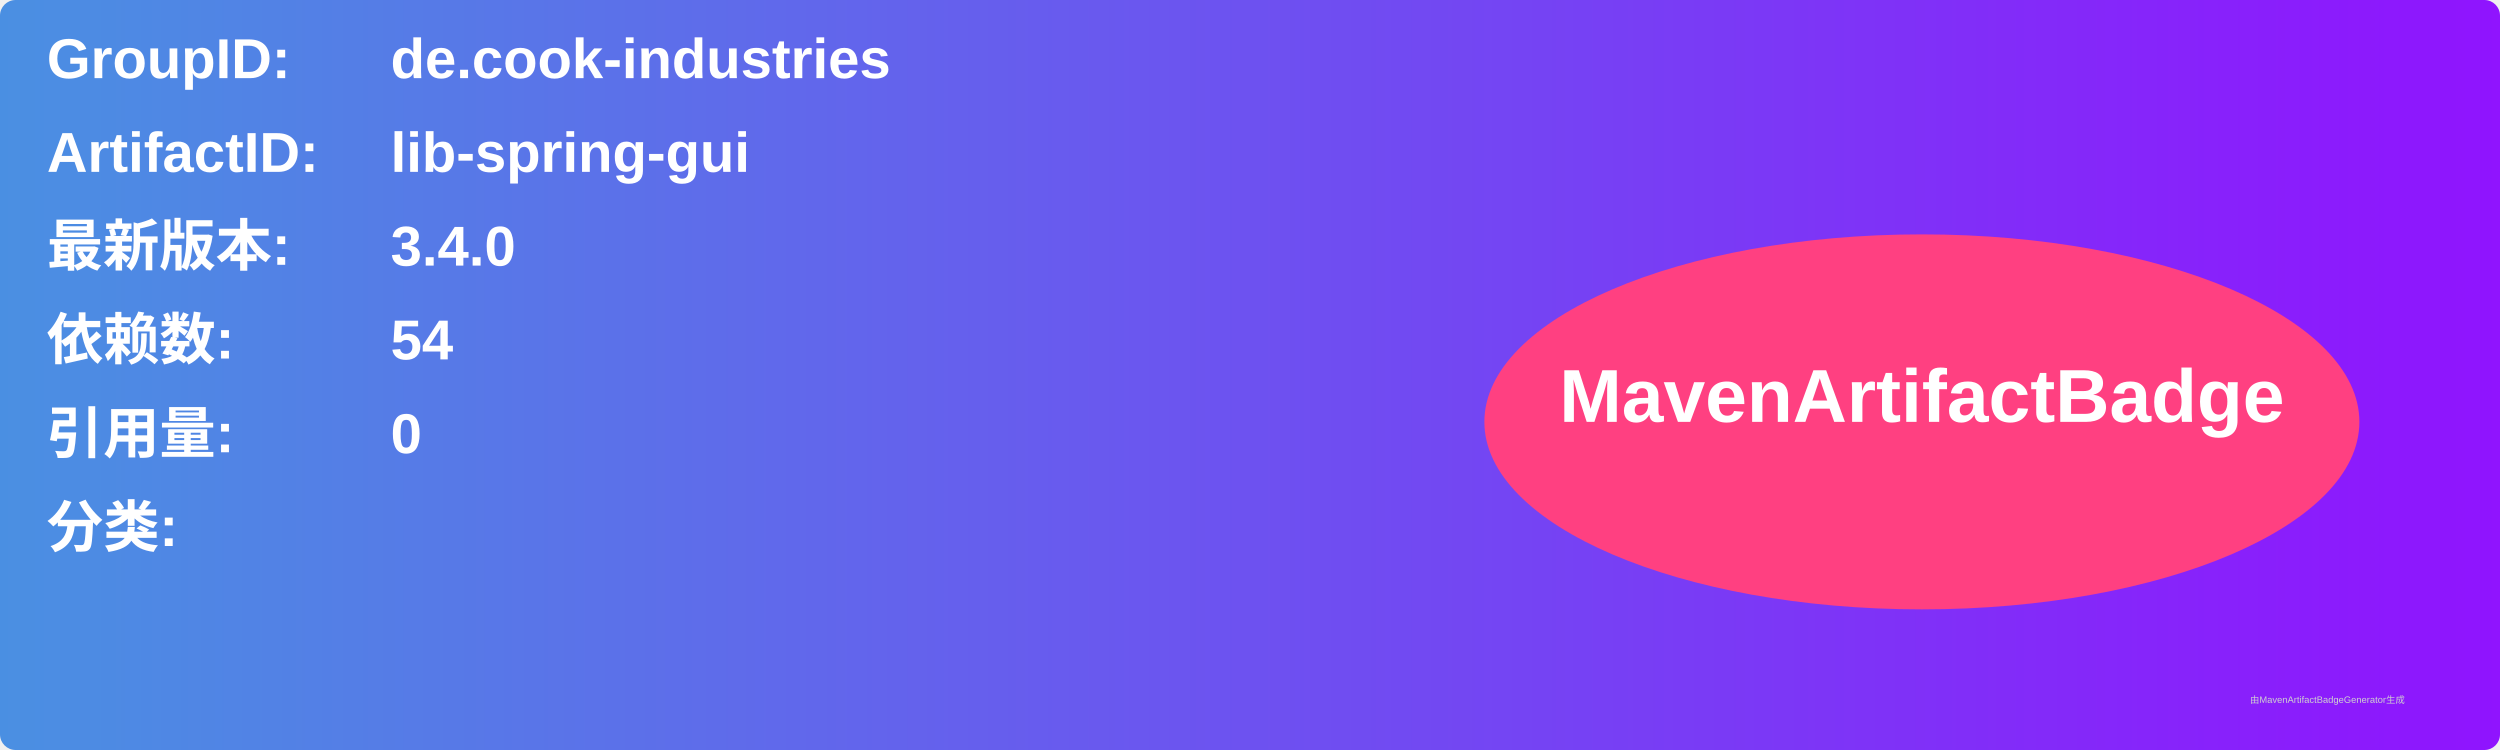
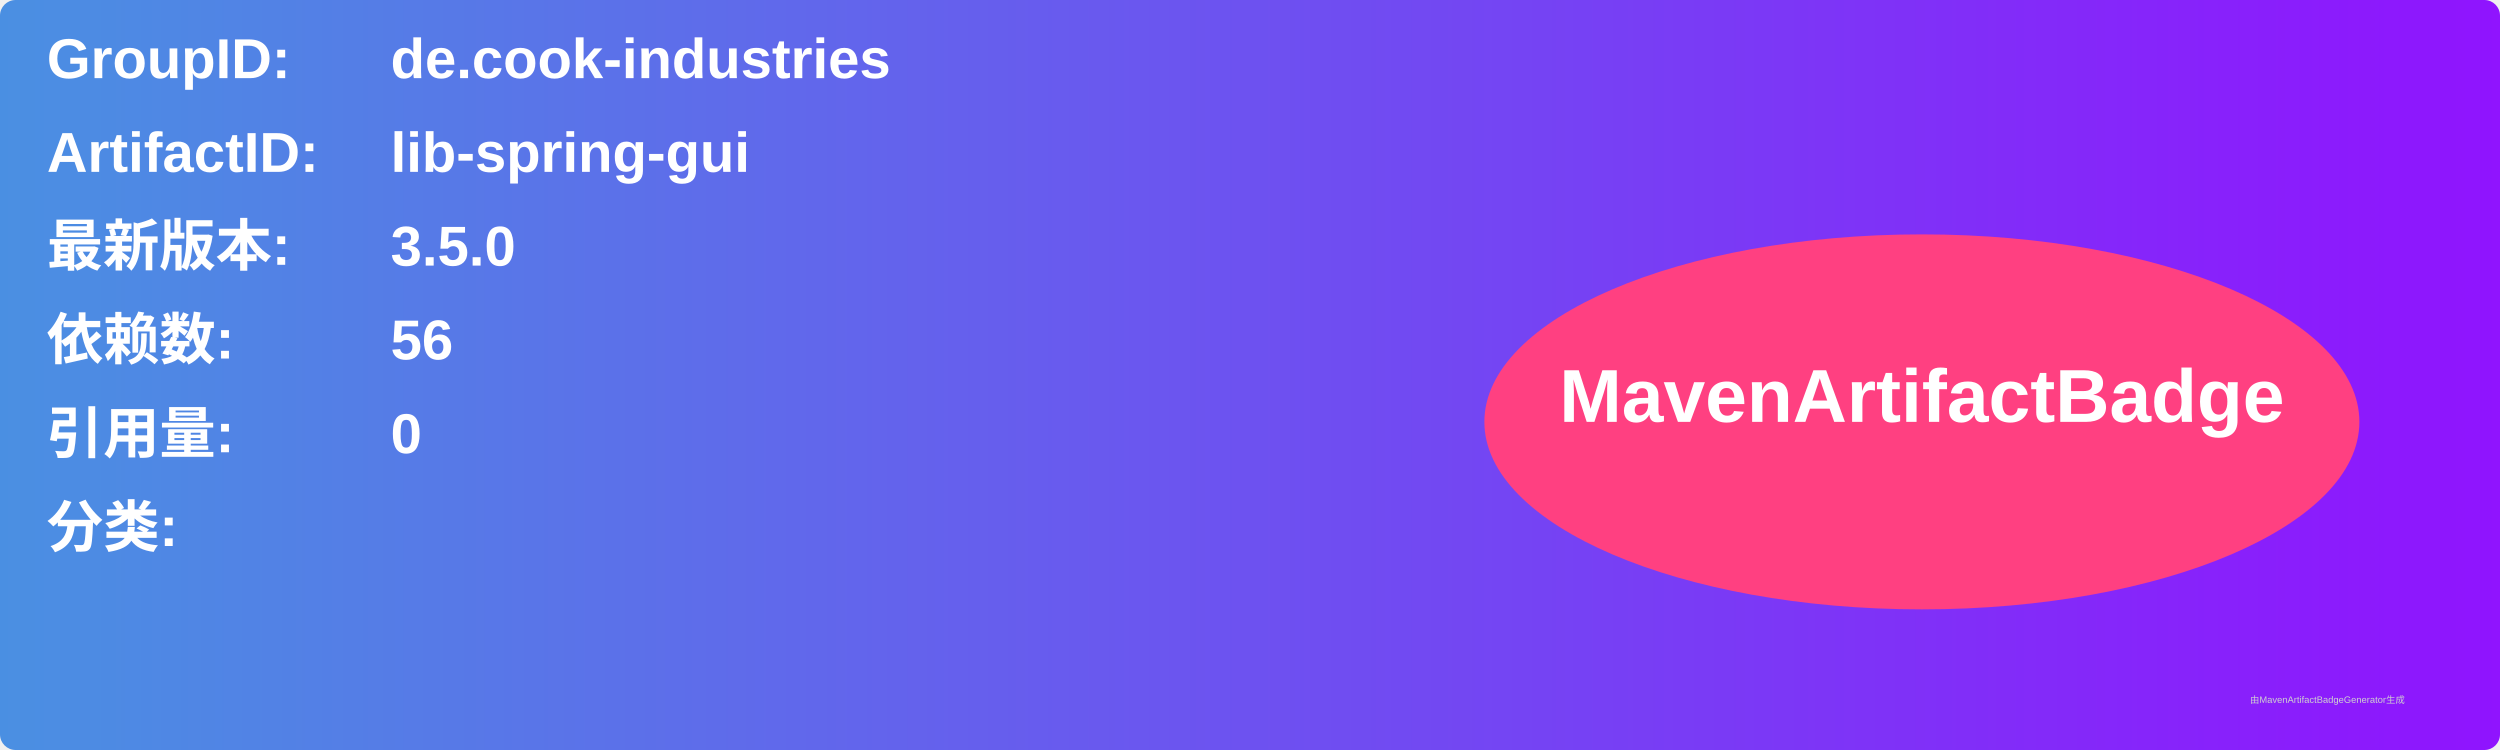
<svg xmlns="http://www.w3.org/2000/svg" width="800" height="240" viewBox="0 0 800 240">
  <linearGradient id="grad" x1="0%" y1="0%" x2="100%" y2="0%">
    <stop offset="0%" stop-color="#4a90e2" />
    <stop offset="100%" stop-color="#9013fe" />
  </linearGradient>
  <rect width="100%" height="100%" rx="5" ry="5" fill="url(#grad)" />
  <g transform="translate(15, 15)">
    <text x="0" y="10" font-family="Arial" font-size="18" fill="white" font-weight="bold" width="260">GroupID:</text>
    <text x="110" y="10" font-family="Arial" font-size="18" fill="white" font-weight="bold" width="460">de.cook-industries</text>
    <text x="0" y="40" font-family="Arial" font-size="18" fill="white" font-weight="bold" width="260">ArtifactID:</text>
    <text x="110" y="40" font-family="Arial" font-size="18" fill="white" font-weight="bold" width="460">lib-spring-gui</text>
    <text x="0" y="70" font-family="Arial" font-size="18" fill="white" font-weight="bold">最新版本:</text>
    <text x="110" y="70" font-family="Arial" font-size="18" fill="white" font-weight="bold">
-       <tspan font-weight="bold">3.4.0</tspan>
+       <tspan font-weight="bold">3.5.0</tspan>
    </text>
    <text x="0" y="100" font-family="Arial" font-size="18" fill="white" font-weight="bold">依赖数: </text>
    <text x="110" y="100" font-family="Arial" font-size="18" fill="white">
-       <tspan font-weight="bold">54</tspan>
+       <tspan font-weight="bold">56</tspan>
    </text>
    <text x="0" y="130" font-family="Arial" font-size="18" fill="white" font-weight="bold">引用量: </text>
    <text x="110" y="130" font-family="Arial" font-size="18" fill="white">
      <tspan font-weight="bold">0</tspan>
    </text>
    <text x="0" y="160" font-family="Arial" font-size="18" fill="white" font-weight="bold">分类:</text>
    <text x="10" y="190" font-family="Arial" font-size="10" fill="white">
      <tspan font-weight="bold" />
    </text>
    <ellipse cx="600" cy="120" rx="140" ry="60" fill="#ff4081" />
    <text x="600" y="120" text-anchor="middle" font-family="Arial" font-size="24" fill="white" font-weight="bold">MavenArtifactBadge</text>
  </g>
  <text x="720" y="225" font-family="Arial" font-size="3" fill="#d0d0d0">由MavenArtifactBadgeGenerator生成</text>
</svg>
